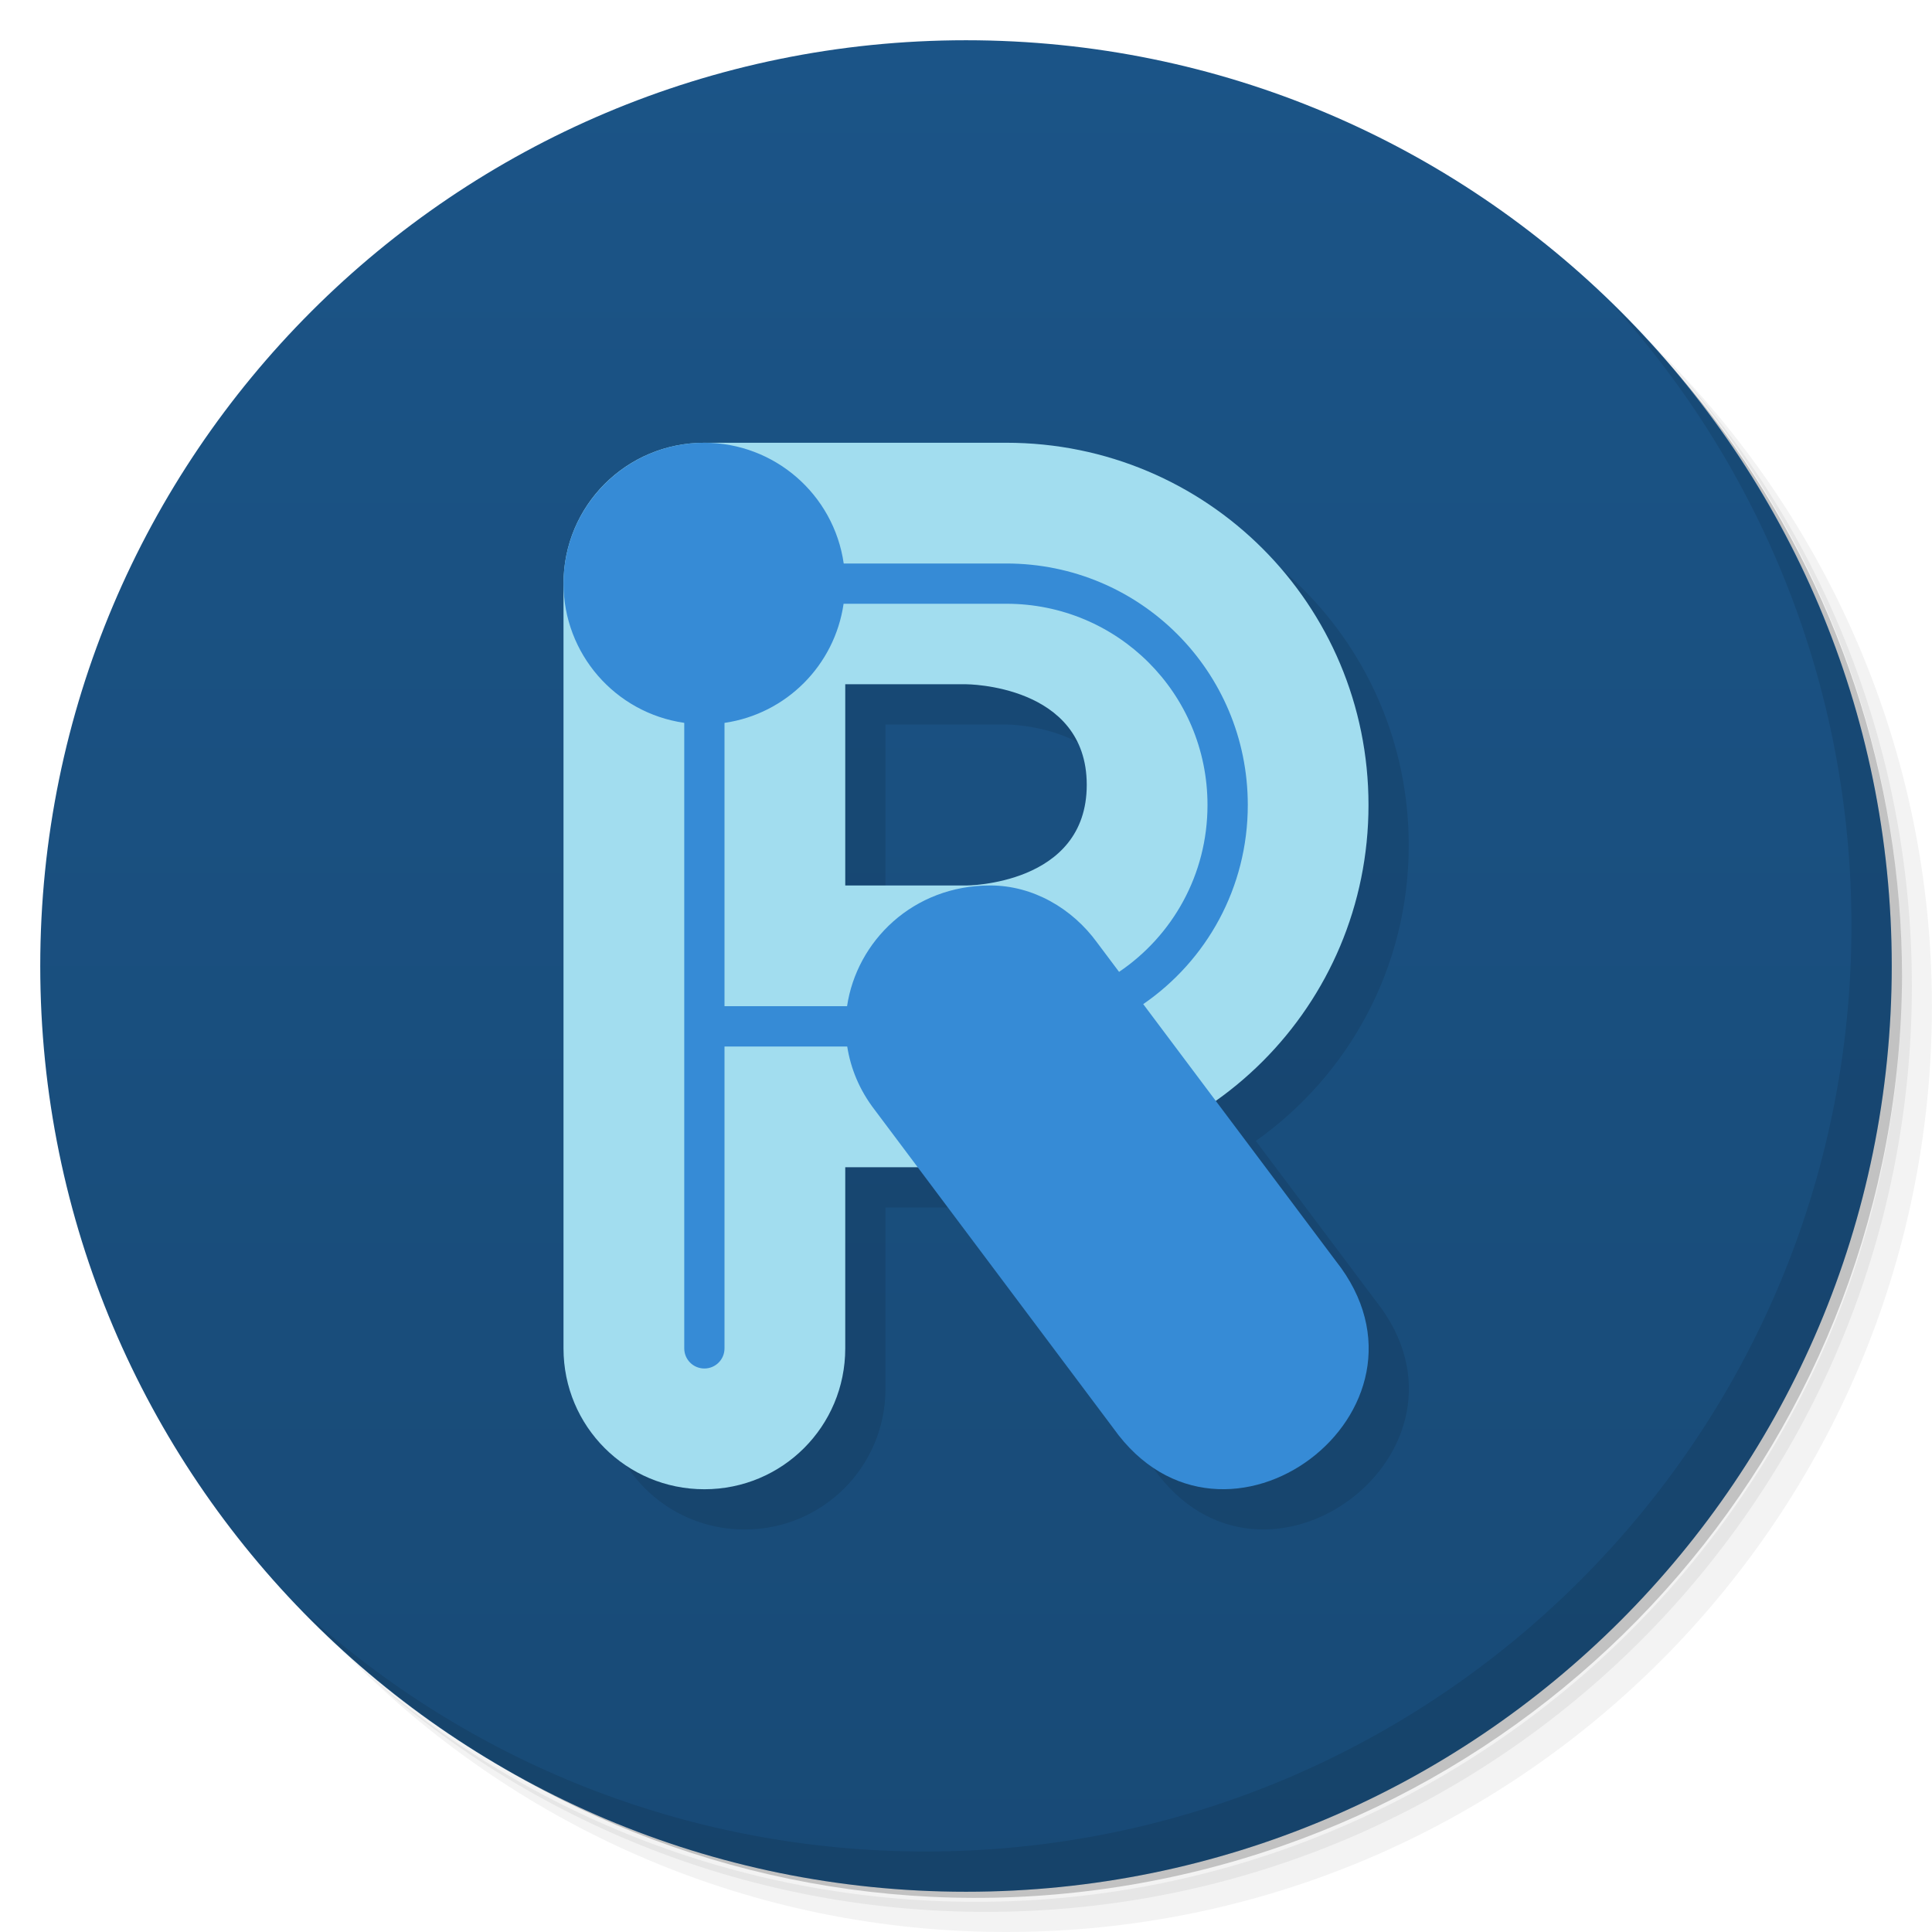
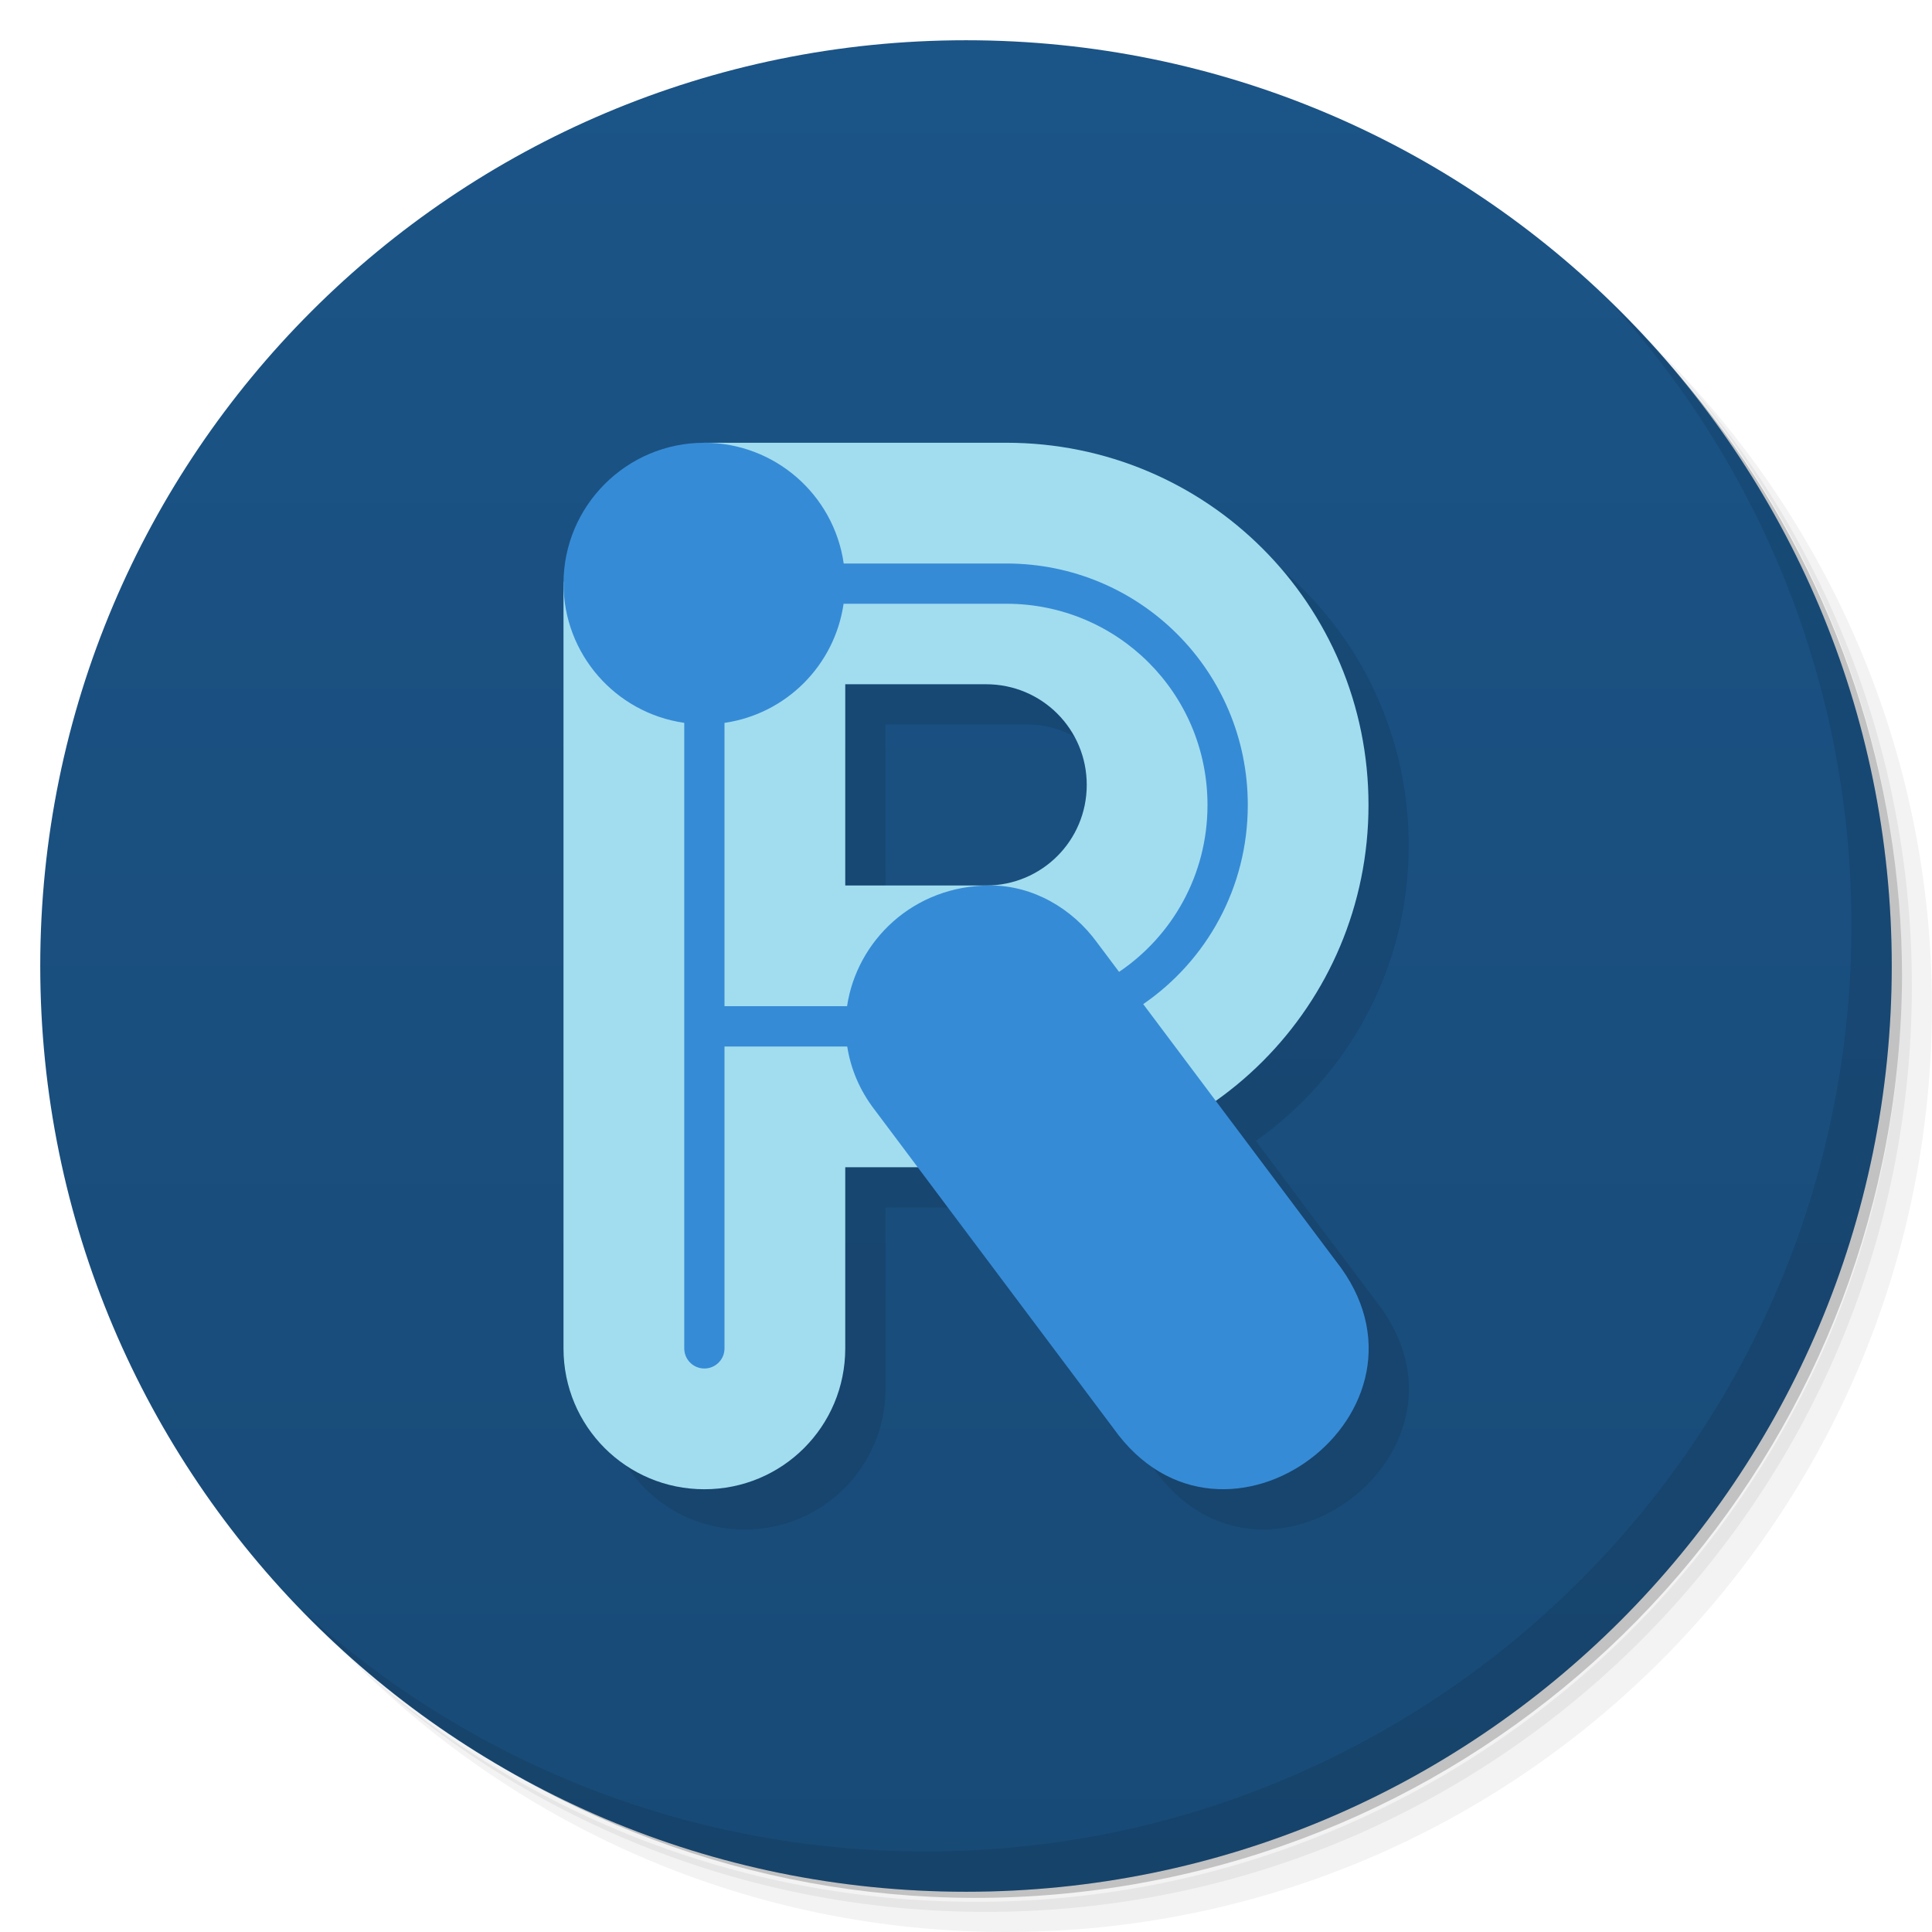
<svg xmlns="http://www.w3.org/2000/svg" version="1.1" viewBox="0 0 48 48">
  <defs>
    <linearGradient id="linearGradient3764" x1="1" x2="47" gradientTransform="matrix(0 -1 1 0 -1.5e-6 48)" gradientUnits="userSpaceOnUse">
      <stop style="stop-color:#184a76" offset="0" />
      <stop style="stop-color:#1b5487" offset="1" />
    </linearGradient>
  </defs>
  <path d="m36.31 5c5.859 4.062 9.688 10.831 9.688 18.5 0 12.426-10.07 22.5-22.5 22.5-7.669 0-14.438-3.828-18.5-9.688 1.037 1.822 2.306 3.499 3.781 4.969 4.085 3.712 9.514 5.969 15.469 5.969 12.703 0 23-10.298 23-23 0-5.954-2.256-11.384-5.969-15.469-1.469-1.475-3.147-2.744-4.969-3.781zm4.969 3.781c3.854 4.113 6.219 9.637 6.219 15.719 0 12.703-10.297 23-23 23-6.081 0-11.606-2.364-15.719-6.219 4.16 4.144 9.883 6.719 16.219 6.719 12.703 0 23-10.298 23-23 0-6.335-2.575-12.06-6.719-16.219z" style="opacity:.05" />
  <path d="m41.28 8.781c3.712 4.085 5.969 9.514 5.969 15.469 0 12.703-10.297 23-23 23-5.954 0-11.384-2.256-15.469-5.969 4.113 3.854 9.637 6.219 15.719 6.219 12.703 0 23-10.298 23-23 0-6.081-2.364-11.606-6.219-15.719z" style="opacity:.1" />
  <path d="m31.25 2.375c8.615 3.154 14.75 11.417 14.75 21.13 0 12.426-10.07 22.5-22.5 22.5-9.708 0-17.971-6.135-21.12-14.75a23 23 0 0 0 44.875-7 23 23 0 0 0-16-21.875z" style="opacity:.2" />
  <path d="m24 1c12.703 0 23 10.297 23 23s-10.297 23-23 23-23-10.297-23-23 10.297-23 23-23z" style="fill:url(#linearGradient3764)" />
-   <path d="m18.5 12c-1.939 0-3.5 1.561-3.5 3.5v19c0 1.939 1.561 3.5 3.5 3.5s3.5-1.561 3.5-3.5v-4.5h1.799l4.861 6.484c2.741 3.861 8.464-0.443 5.527-4.156l-2.986-3.982c2.299-1.627 3.799-4.303 3.799-7.346 0-4.986-4.014-9-9-9h-2zm3.5 6h3s3 0 3 2.5-3 2.5-3 2.5h-3z" style="opacity:.1;paint-order:stroke fill markers" />
-   <path d="m17.5 11c-1.939 0-3.5 1.561-3.5 3.5v19c0 1.939 1.561 3.5 3.5 3.5s3.5-1.561 3.5-3.5v-4.5h4c4.986 0 9-4.014 9-9s-4.014-9-9-9h-2zm3.5 6h3s3 0 3 2.5-3 2.5-3 2.5h-3z" style="fill:#a2ddef;paint-order:stroke fill markers" />
+   <path d="m18.5 12c-1.939 0-3.5 1.561-3.5 3.5v19c0 1.939 1.561 3.5 3.5 3.5s3.5-1.561 3.5-3.5v-4.5h1.799l4.861 6.484c2.741 3.861 8.464-0.443 5.527-4.156l-2.986-3.982c2.299-1.627 3.799-4.303 3.799-7.346 0-4.986-4.014-9-9-9h-2-5.5zm3.5 6h2.5 0.5 0.5c1.385 0 2.5 1.115 2.5 2.5s-1.115 2.5-2.5 2.5h-0.5-0.5-2.5v-2.5-2.5z" style="opacity:.1;paint-order:stroke fill markers" />
+   <path d="m17.5 11-3.496 3.459c-1.63e-4 0.014-0.004 0.027-0.004 0.041v19c0 1.939 1.561 3.5 3.5 3.5s3.5-1.561 3.5-3.5v-4.5h4c4.986 0 9-4.014 9-9s-4.014-9-9-9h-2-5.5zm3.5 6h2.5 0.5 0.5c1.385 0 2.5 1.115 2.5 2.5s-1.115 2.5-2.5 2.5h-0.5-0.5-2.5v-2.5-2.5z" style="fill:#a2ddef;paint-order:stroke fill markers" />
  <path d="m40.03 7.531c3.712 4.084 5.969 9.514 5.969 15.469 0 12.703-10.297 23-23 23-5.954 0-11.384-2.256-15.469-5.969 4.178 4.291 10.01 6.969 16.469 6.969 12.703 0 23-10.298 23-23 0-6.462-2.677-12.291-6.969-16.469z" style="opacity:.1" />
  <path d="m17.5 11a3.5 3.5 0 0 0-3.5 3.5 3.5 3.5 0 0 0 3 3.459v15.541c0 0.277 0.223 0.5 0.5 0.5s0.5-0.223 0.5-0.5v-7.5h3.049c0.085 0.54 0.3 1.079 0.684 1.576l5.928 7.908c2.741 3.861 8.464-0.443 5.527-4.156l-4.785-6.381c1.571-1.08 2.598-2.889 2.598-4.947 0-3.324-2.676-6-6-6h-4.039a3.5 3.5 0 0 0-3.461-3zm3.459 4h4.041c2.77 0 5 2.23 5 5 0 1.73-0.87 3.249-2.197 4.146l-0.545-0.727c-0.621-0.854-1.598-1.419-2.652-1.42-1.929-0.002-3.321 1.388-3.561 3h-3.045v-7.039a3.5 3.5 0 0 0 2.959-2.961z" style="fill:#368bd6;paint-order:stroke fill markers" />
</svg>
